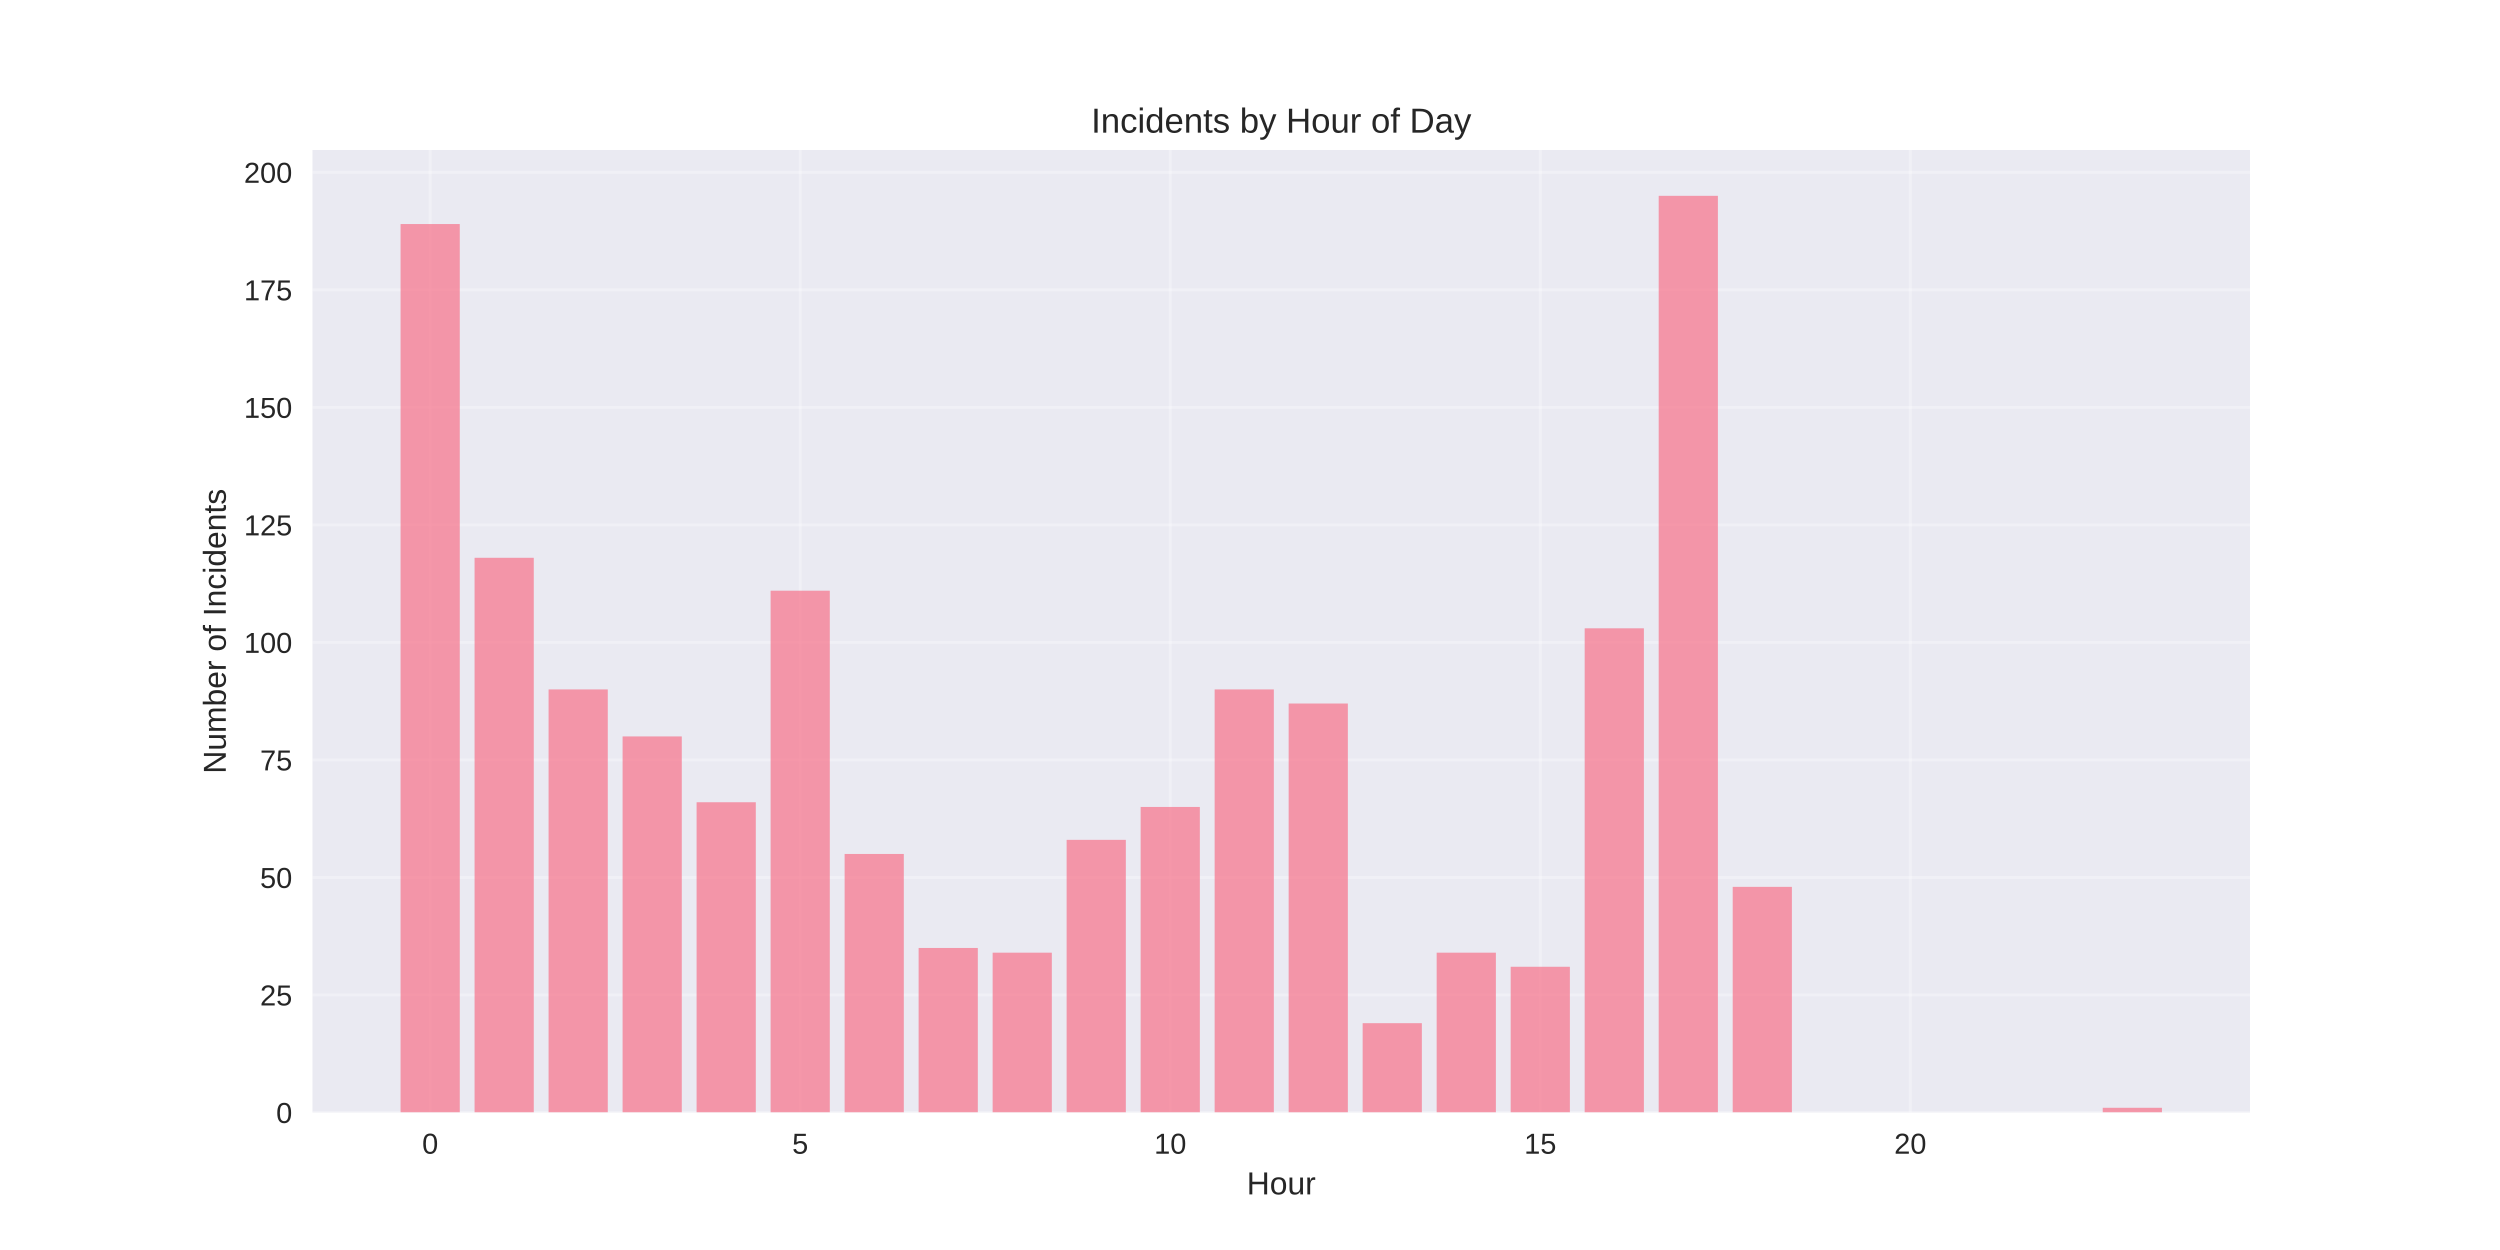
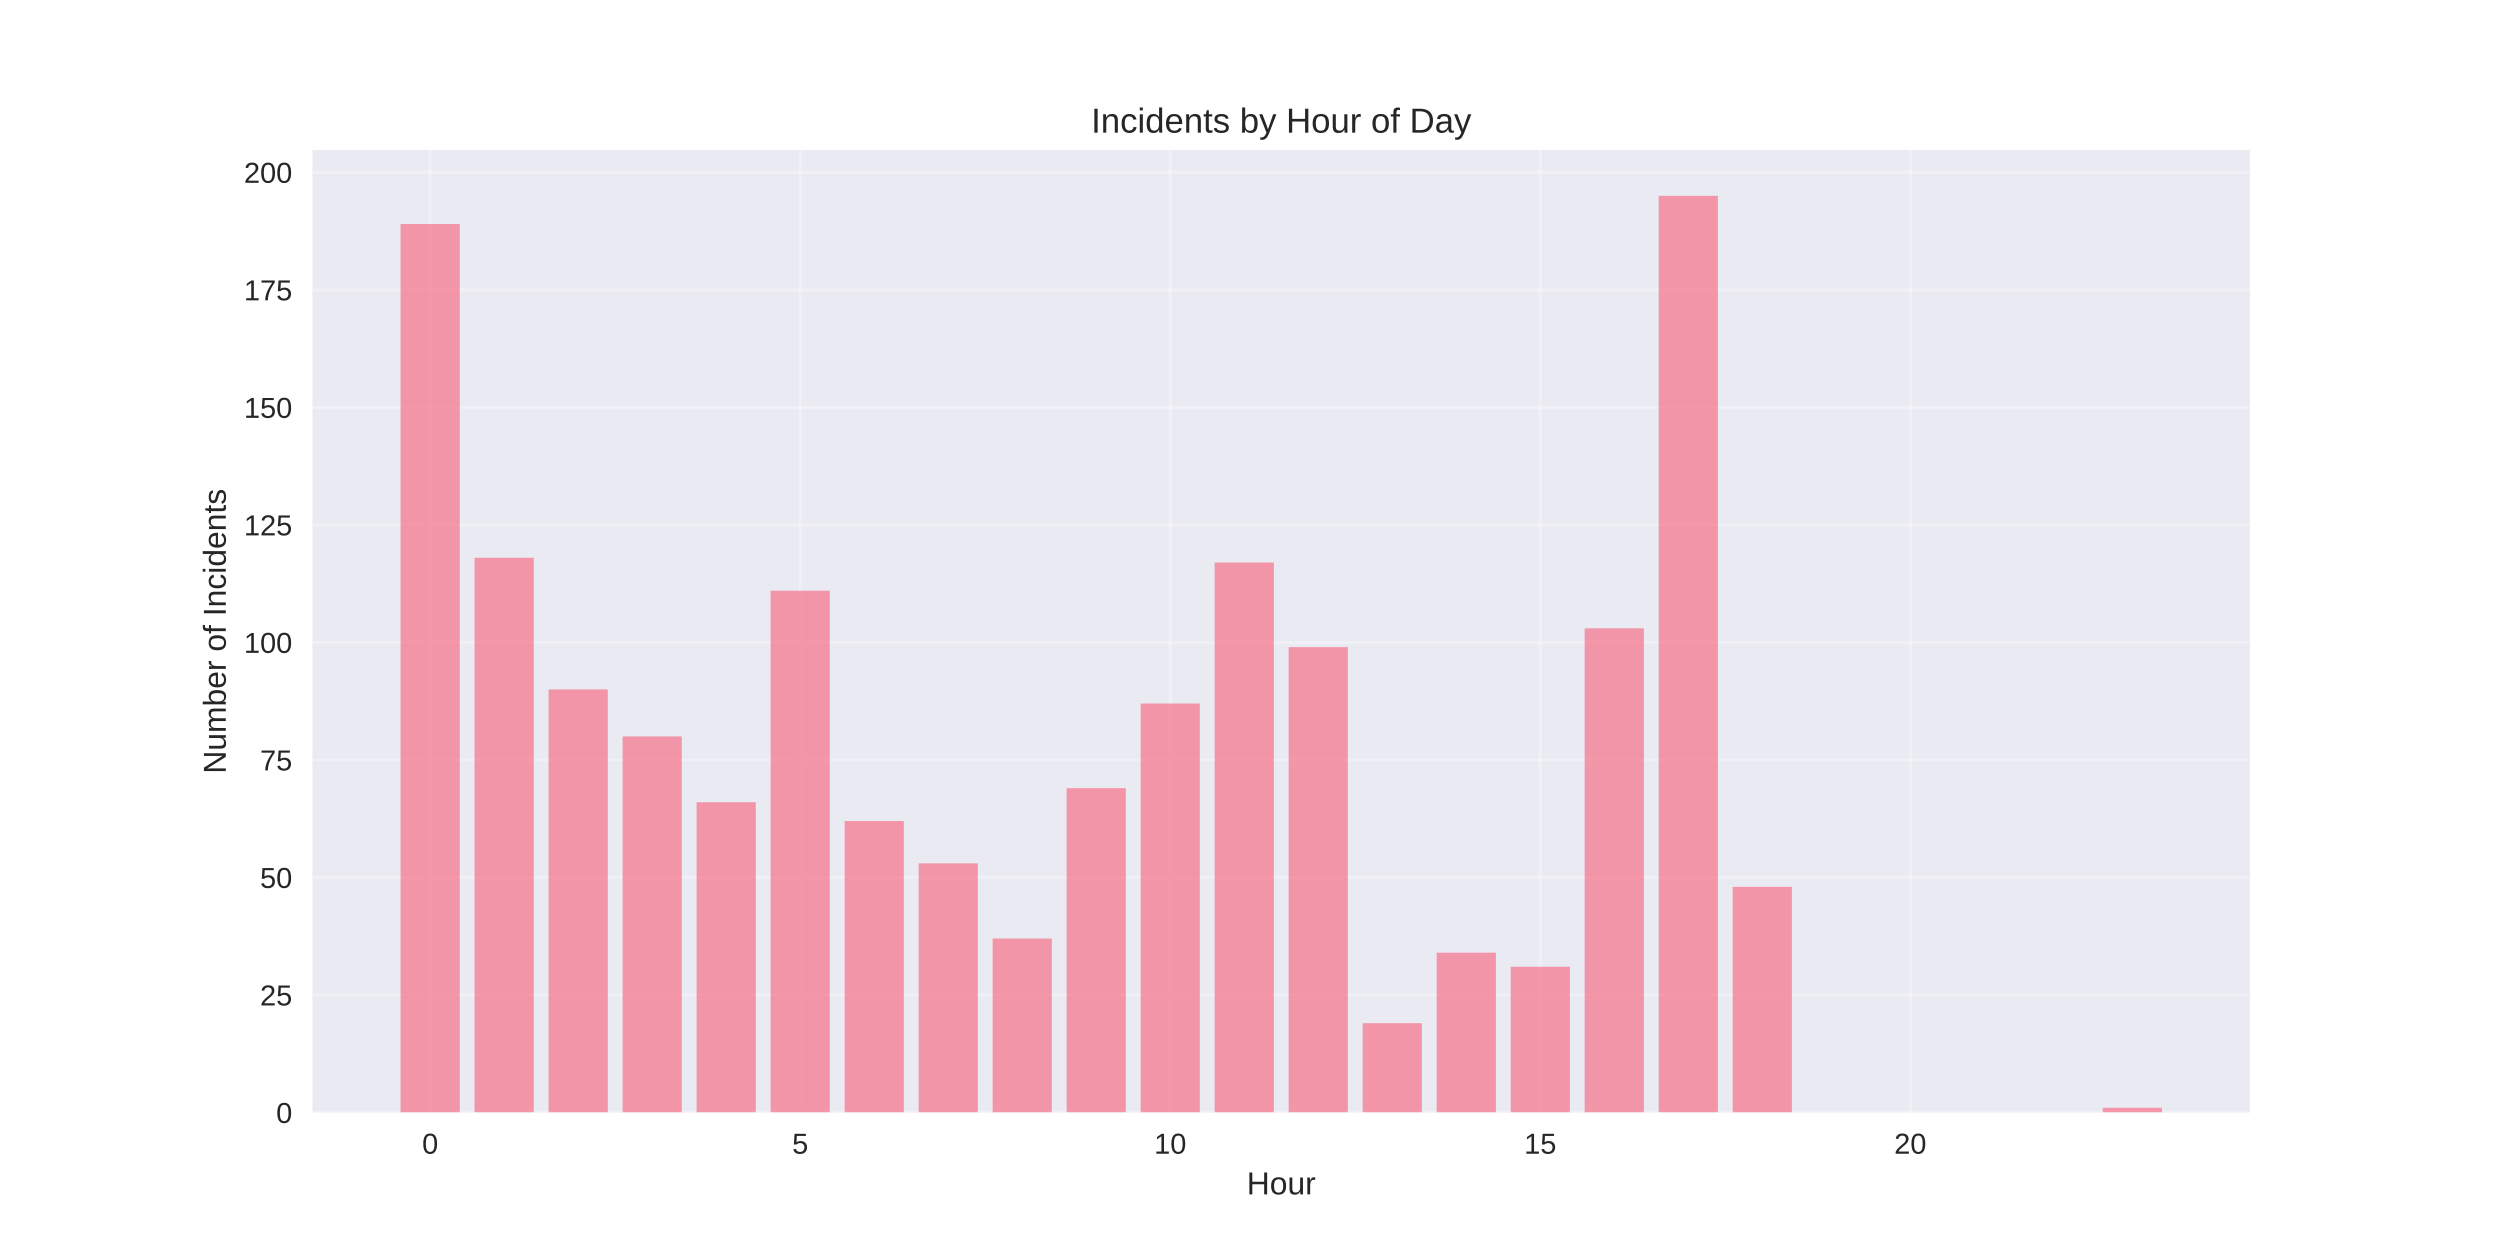
<svg xmlns="http://www.w3.org/2000/svg" width="864pt" height="432pt" viewBox="0 0 864 432" version="1.1">
  <defs>
    <style type="text/css">*{stroke-linejoin: round; stroke-linecap: butt}</style>
  </defs>
  <g id="figure_1">
    <g id="patch_1">
      <path d="M 0 432  L 864 432  L 864 0  L 0 0  z " style="fill: #ffffff" />
    </g>
    <g id="axes_1">
      <g id="patch_2">
        <path d="M 108 384.48  L 777.6 384.48  L 777.6 51.84  L 108 51.84  z " style="fill: #eaeaf2" />
      </g>
      <g id="matplotlib.axis_1">
        <g id="xtick_1">
          <g id="line2d_1">
-             <path d="M 148.667 384.48  L 148.667 51.84  " clip-path="url(#p7dfdbffa4b)" style="fill: none; stroke: #ffffff; stroke-opacity: 0.3; stroke-linecap: round" />
+             <path d="M 148.667 384.48  L 148.667 51.84  " clip-path="url(#p770fa63971)" style="fill: none; stroke: #ffffff; stroke-opacity: 0.3; stroke-linecap: round" />
          </g>
          <g id="line2d_2" />
          <g id="text_1">
            <text style="fill: #262626; font: 10px 'Arial', 'Liberation Sans', 'DejaVu Sans', 'Bitstream Vera Sans', sans-serif; text-anchor: middle" x="148.667" y="398.727" transform="rotate(-0 148.6671 398.7269)">0</text>
          </g>
        </g>
        <g id="xtick_2">
          <g id="line2d_3">
-             <path d="M 276.551 384.48  L 276.551 51.84  " clip-path="url(#p7dfdbffa4b)" style="fill: none; stroke: #ffffff; stroke-opacity: 0.3; stroke-linecap: round" />
+             <path d="M 276.551 384.48  L 276.551 51.84  " clip-path="url(#p770fa63971)" style="fill: none; stroke: #ffffff; stroke-opacity: 0.3; stroke-linecap: round" />
          </g>
          <g id="line2d_4" />
          <g id="text_2">
            <text style="fill: #262626; font: 10px 'Arial', 'Liberation Sans', 'DejaVu Sans', 'Bitstream Vera Sans', sans-serif; text-anchor: middle" x="276.551" y="398.727" transform="rotate(-0 276.551 398.7269)">5</text>
          </g>
        </g>
        <g id="xtick_3">
          <g id="line2d_5">
-             <path d="M 404.435 384.48  L 404.435 51.84  " clip-path="url(#p7dfdbffa4b)" style="fill: none; stroke: #ffffff; stroke-opacity: 0.3; stroke-linecap: round" />
+             <path d="M 404.435 384.48  L 404.435 51.84  " clip-path="url(#p770fa63971)" style="fill: none; stroke: #ffffff; stroke-opacity: 0.3; stroke-linecap: round" />
          </g>
          <g id="line2d_6" />
          <g id="text_3">
            <text style="fill: #262626; font: 10px 'Arial', 'Liberation Sans', 'DejaVu Sans', 'Bitstream Vera Sans', sans-serif; text-anchor: middle" x="404.435" y="398.727" transform="rotate(-0 404.4348 398.7269)">10</text>
          </g>
        </g>
        <g id="xtick_4">
          <g id="line2d_7">
-             <path d="M 532.319 384.48  L 532.319 51.84  " clip-path="url(#p7dfdbffa4b)" style="fill: none; stroke: #ffffff; stroke-opacity: 0.3; stroke-linecap: round" />
+             <path d="M 532.319 384.48  L 532.319 51.84  " clip-path="url(#p770fa63971)" style="fill: none; stroke: #ffffff; stroke-opacity: 0.3; stroke-linecap: round" />
          </g>
          <g id="line2d_8" />
          <g id="text_4">
            <text style="fill: #262626; font: 10px 'Arial', 'Liberation Sans', 'DejaVu Sans', 'Bitstream Vera Sans', sans-serif; text-anchor: middle" x="532.319" y="398.727" transform="rotate(-0 532.3187 398.7269)">15</text>
          </g>
        </g>
        <g id="xtick_5">
          <g id="line2d_9">
-             <path d="M 660.203 384.48  L 660.203 51.84  " clip-path="url(#p7dfdbffa4b)" style="fill: none; stroke: #ffffff; stroke-opacity: 0.3; stroke-linecap: round" />
+             <path d="M 660.203 384.48  L 660.203 51.84  " clip-path="url(#p770fa63971)" style="fill: none; stroke: #ffffff; stroke-opacity: 0.3; stroke-linecap: round" />
          </g>
          <g id="line2d_10" />
          <g id="text_5">
            <text style="fill: #262626; font: 10px 'Arial', 'Liberation Sans', 'DejaVu Sans', 'Bitstream Vera Sans', sans-serif; text-anchor: middle" x="660.203" y="398.727" transform="rotate(-0 660.2026 398.7269)">20</text>
          </g>
        </g>
        <g id="text_6">
          <text style="fill: #262626; font: 11px 'Arial', 'Liberation Sans', 'DejaVu Sans', 'Bitstream Vera Sans', sans-serif; text-anchor: middle" x="442.8" y="412.773" transform="rotate(-0 442.8 412.7734)">Hour</text>
        </g>
      </g>
      <g id="matplotlib.axis_2">
        <g id="ytick_1">
          <g id="line2d_11">
-             <path d="M 108 384.48  L 777.6 384.48  " clip-path="url(#p7dfdbffa4b)" style="fill: none; stroke: #ffffff; stroke-opacity: 0.3; stroke-linecap: round" />
+             <path d="M 108 384.48  L 777.6 384.48  " clip-path="url(#p770fa63971)" style="fill: none; stroke: #ffffff; stroke-opacity: 0.3; stroke-linecap: round" />
          </g>
          <g id="line2d_12" />
          <g id="text_7">
            <text style="fill: #262626; font: 10px 'Arial', 'Liberation Sans', 'DejaVu Sans', 'Bitstream Vera Sans', sans-serif; text-anchor: end" x="101" y="388.103" transform="rotate(-0 101 388.1034)">0</text>
          </g>
        </g>
        <g id="ytick_2">
          <g id="line2d_13">
-             <path d="M 108 343.865  L 777.6 343.865  " clip-path="url(#p7dfdbffa4b)" style="fill: none; stroke: #ffffff; stroke-opacity: 0.3; stroke-linecap: round" />
+             <path d="M 108 343.865  L 777.6 343.865  " clip-path="url(#p770fa63971)" style="fill: none; stroke: #ffffff; stroke-opacity: 0.3; stroke-linecap: round" />
          </g>
          <g id="line2d_14" />
          <g id="text_8">
            <text style="fill: #262626; font: 10px 'Arial', 'Liberation Sans', 'DejaVu Sans', 'Bitstream Vera Sans', sans-serif; text-anchor: end" x="101" y="347.488" transform="rotate(-0 101 347.4881)">25</text>
          </g>
        </g>
        <g id="ytick_3">
          <g id="line2d_15">
-             <path d="M 108 303.249  L 777.6 303.249  " clip-path="url(#p7dfdbffa4b)" style="fill: none; stroke: #ffffff; stroke-opacity: 0.3; stroke-linecap: round" />
+             <path d="M 108 303.249  L 777.6 303.249  " clip-path="url(#p770fa63971)" style="fill: none; stroke: #ffffff; stroke-opacity: 0.3; stroke-linecap: round" />
          </g>
          <g id="line2d_16" />
          <g id="text_9">
            <text style="fill: #262626; font: 10px 'Arial', 'Liberation Sans', 'DejaVu Sans', 'Bitstream Vera Sans', sans-serif; text-anchor: end" x="101" y="306.873" transform="rotate(-0 101 306.8727)">50</text>
          </g>
        </g>
        <g id="ytick_4">
          <g id="line2d_17">
-             <path d="M 108 262.634  L 777.6 262.634  " clip-path="url(#p7dfdbffa4b)" style="fill: none; stroke: #ffffff; stroke-opacity: 0.3; stroke-linecap: round" />
+             <path d="M 108 262.634  L 777.6 262.634  " clip-path="url(#p770fa63971)" style="fill: none; stroke: #ffffff; stroke-opacity: 0.3; stroke-linecap: round" />
          </g>
          <g id="line2d_18" />
          <g id="text_10">
            <text style="fill: #262626; font: 10px 'Arial', 'Liberation Sans', 'DejaVu Sans', 'Bitstream Vera Sans', sans-serif; text-anchor: end" x="101" y="266.257" transform="rotate(-0 101 266.2573)">75</text>
          </g>
        </g>
        <g id="ytick_5">
          <g id="line2d_19">
-             <path d="M 108 222.018  L 777.6 222.018  " clip-path="url(#p7dfdbffa4b)" style="fill: none; stroke: #ffffff; stroke-opacity: 0.3; stroke-linecap: round" />
+             <path d="M 108 222.018  L 777.6 222.018  " clip-path="url(#p770fa63971)" style="fill: none; stroke: #ffffff; stroke-opacity: 0.3; stroke-linecap: round" />
          </g>
          <g id="line2d_20" />
          <g id="text_11">
            <text style="fill: #262626; font: 10px 'Arial', 'Liberation Sans', 'DejaVu Sans', 'Bitstream Vera Sans', sans-serif; text-anchor: end" x="101" y="225.642" transform="rotate(-0 101 225.6419)">100</text>
          </g>
        </g>
        <g id="ytick_6">
          <g id="line2d_21">
-             <path d="M 108 181.403  L 777.6 181.403  " clip-path="url(#p7dfdbffa4b)" style="fill: none; stroke: #ffffff; stroke-opacity: 0.3; stroke-linecap: round" />
+             <path d="M 108 181.403  L 777.6 181.403  " clip-path="url(#p770fa63971)" style="fill: none; stroke: #ffffff; stroke-opacity: 0.3; stroke-linecap: round" />
          </g>
          <g id="line2d_22" />
          <g id="text_12">
            <text style="fill: #262626; font: 10px 'Arial', 'Liberation Sans', 'DejaVu Sans', 'Bitstream Vera Sans', sans-serif; text-anchor: end" x="101" y="185.027" transform="rotate(-0 101 185.0265)">125</text>
          </g>
        </g>
        <g id="ytick_7">
          <g id="line2d_23">
-             <path d="M 108 140.788  L 777.6 140.788  " clip-path="url(#p7dfdbffa4b)" style="fill: none; stroke: #ffffff; stroke-opacity: 0.3; stroke-linecap: round" />
+             <path d="M 108 140.788  L 777.6 140.788  " clip-path="url(#p770fa63971)" style="fill: none; stroke: #ffffff; stroke-opacity: 0.3; stroke-linecap: round" />
          </g>
          <g id="line2d_24" />
          <g id="text_13">
            <text style="fill: #262626; font: 10px 'Arial', 'Liberation Sans', 'DejaVu Sans', 'Bitstream Vera Sans', sans-serif; text-anchor: end" x="101" y="144.411" transform="rotate(-0 101 144.4111)">150</text>
          </g>
        </g>
        <g id="ytick_8">
          <g id="line2d_25">
-             <path d="M 108 100.172  L 777.6 100.172  " clip-path="url(#p7dfdbffa4b)" style="fill: none; stroke: #ffffff; stroke-opacity: 0.3; stroke-linecap: round" />
+             <path d="M 108 100.172  L 777.6 100.172  " clip-path="url(#p770fa63971)" style="fill: none; stroke: #ffffff; stroke-opacity: 0.3; stroke-linecap: round" />
          </g>
          <g id="line2d_26" />
          <g id="text_14">
            <text style="fill: #262626; font: 10px 'Arial', 'Liberation Sans', 'DejaVu Sans', 'Bitstream Vera Sans', sans-serif; text-anchor: end" x="101" y="103.796" transform="rotate(-0 101 103.7957)">175</text>
          </g>
        </g>
        <g id="ytick_9">
          <g id="line2d_27">
-             <path d="M 108 59.557  L 777.6 59.557  " clip-path="url(#p7dfdbffa4b)" style="fill: none; stroke: #ffffff; stroke-opacity: 0.3; stroke-linecap: round" />
+             <path d="M 108 59.557  L 777.6 59.557  " clip-path="url(#p770fa63971)" style="fill: none; stroke: #ffffff; stroke-opacity: 0.3; stroke-linecap: round" />
          </g>
          <g id="line2d_28" />
          <g id="text_15">
            <text style="fill: #262626; font: 10px 'Arial', 'Liberation Sans', 'DejaVu Sans', 'Bitstream Vera Sans', sans-serif; text-anchor: end" x="101" y="63.18" transform="rotate(-0 101 63.18036)">200</text>
          </g>
        </g>
        <g id="text_16">
          <text style="fill: #262626; font: 11px 'Arial', 'Liberation Sans', 'DejaVu Sans', 'Bitstream Vera Sans', sans-serif; text-anchor: middle" x="78.035" y="218.16" transform="rotate(-90 78.03469 218.16)">Number of Incidents</text>
        </g>
      </g>
      <g id="patch_3">
-         <path d="M 138.436 384.48  L 158.898 384.48  L 158.898 77.428  L 138.436 77.428  z " clip-path="url(#p7dfdbffa4b)" style="fill: #f77189; opacity: 0.7" />
+         <path d="M 138.436 384.48  L 158.898 384.48  L 158.898 77.428  L 138.436 77.428  z " clip-path="url(#p770fa63971)" style="fill: #f77189; opacity: 0.7" />
      </g>
      <g id="patch_4">
-         <path d="M 164.013 384.48  L 184.475 384.48  L 184.475 192.775  L 164.013 192.775  z " clip-path="url(#p7dfdbffa4b)" style="fill: #f77189; opacity: 0.7" />
+         <path d="M 164.013 384.48  L 184.475 384.48  L 184.475 192.775  L 164.013 192.775  z " clip-path="url(#p770fa63971)" style="fill: #f77189; opacity: 0.7" />
      </g>
      <g id="patch_5">
-         <path d="M 189.59 384.48  L 210.051 384.48  L 210.051 238.265  L 189.59 238.265  z " clip-path="url(#p7dfdbffa4b)" style="fill: #f77189; opacity: 0.7" />
+         <path d="M 189.59 384.48  L 210.051 384.48  L 210.051 238.265  L 189.59 238.265  z " clip-path="url(#p770fa63971)" style="fill: #f77189; opacity: 0.7" />
      </g>
      <g id="patch_6">
-         <path d="M 215.167 384.48  L 235.628 384.48  L 235.628 254.511  L 215.167 254.511  z " clip-path="url(#p7dfdbffa4b)" style="fill: #f77189; opacity: 0.7" />
+         <path d="M 215.167 384.48  L 235.628 384.48  L 235.628 254.511  L 215.167 254.511  z " clip-path="url(#p770fa63971)" style="fill: #f77189; opacity: 0.7" />
      </g>
      <g id="patch_7">
-         <path d="M 240.743 384.48  L 261.205 384.48  L 261.205 277.255  L 240.743 277.255  z " clip-path="url(#p7dfdbffa4b)" style="fill: #f77189; opacity: 0.7" />
+         <path d="M 240.743 384.48  L 261.205 384.48  L 261.205 277.255  L 240.743 277.255  z " clip-path="url(#p770fa63971)" style="fill: #f77189; opacity: 0.7" />
      </g>
      <g id="patch_8">
-         <path d="M 266.32 384.48  L 286.782 384.48  L 286.782 204.148  L 266.32 204.148  z " clip-path="url(#p7dfdbffa4b)" style="fill: #f77189; opacity: 0.7" />
+         <path d="M 266.32 384.48  L 286.782 384.48  L 286.782 204.148  L 266.32 204.148  z " clip-path="url(#p770fa63971)" style="fill: #f77189; opacity: 0.7" />
      </g>
      <g id="patch_9">
-         <path d="M 291.897 384.48  L 312.358 384.48  L 312.358 295.126  L 291.897 295.126  z " clip-path="url(#p7dfdbffa4b)" style="fill: #f77189; opacity: 0.7" />
+         <path d="M 291.897 384.48  L 312.358 384.48  L 312.358 283.754  L 291.897 283.754  z " clip-path="url(#p770fa63971)" style="fill: #f77189; opacity: 0.7" />
      </g>
      <g id="patch_10">
-         <path d="M 317.474 384.48  L 337.935 384.48  L 337.935 327.618  L 317.474 327.618  z " clip-path="url(#p7dfdbffa4b)" style="fill: #f77189; opacity: 0.7" />
+         <path d="M 317.474 384.48  L 337.935 384.48  L 337.935 298.375  L 317.474 298.375  z " clip-path="url(#p770fa63971)" style="fill: #f77189; opacity: 0.7" />
      </g>
      <g id="patch_11">
-         <path d="M 343.051 384.48  L 363.512 384.48  L 363.512 329.243  L 343.051 329.243  z " clip-path="url(#p7dfdbffa4b)" style="fill: #f77189; opacity: 0.7" />
+         <path d="M 343.051 384.48  L 363.512 384.48  L 363.512 324.369  L 343.051 324.369  z " clip-path="url(#p770fa63971)" style="fill: #f77189; opacity: 0.7" />
      </g>
      <g id="patch_12">
-         <path d="M 368.627 384.48  L 389.089 384.48  L 389.089 290.252  L 368.627 290.252  z " clip-path="url(#p7dfdbffa4b)" style="fill: #f77189; opacity: 0.7" />
+         <path d="M 368.627 384.48  L 389.089 384.48  L 389.089 272.382  L 368.627 272.382  z " clip-path="url(#p770fa63971)" style="fill: #f77189; opacity: 0.7" />
      </g>
      <g id="patch_13">
-         <path d="M 394.204 384.48  L 414.666 384.48  L 414.666 278.88  L 394.204 278.88  z " clip-path="url(#p7dfdbffa4b)" style="fill: #f77189; opacity: 0.7" />
+         <path d="M 394.204 384.48  L 414.666 384.48  L 414.666 243.138  L 394.204 243.138  z " clip-path="url(#p770fa63971)" style="fill: #f77189; opacity: 0.7" />
      </g>
      <g id="patch_14">
-         <path d="M 419.781 384.48  L 440.242 384.48  L 440.242 238.265  L 419.781 238.265  z " clip-path="url(#p7dfdbffa4b)" style="fill: #f77189; opacity: 0.7" />
+         <path d="M 419.781 384.48  L 440.242 384.48  L 440.242 194.4  L 419.781 194.4  z " clip-path="url(#p770fa63971)" style="fill: #f77189; opacity: 0.7" />
      </g>
      <g id="patch_15">
-         <path d="M 445.358 384.48  L 465.819 384.48  L 465.819 243.138  L 445.358 243.138  z " clip-path="url(#p7dfdbffa4b)" style="fill: #f77189; opacity: 0.7" />
+         <path d="M 445.358 384.48  L 465.819 384.48  L 465.819 223.643  L 445.358 223.643  z " clip-path="url(#p770fa63971)" style="fill: #f77189; opacity: 0.7" />
      </g>
      <g id="patch_16">
-         <path d="M 470.934 384.48  L 491.396 384.48  L 491.396 353.612  L 470.934 353.612  z " clip-path="url(#p7dfdbffa4b)" style="fill: #f77189; opacity: 0.7" />
+         <path d="M 470.934 384.48  L 491.396 384.48  L 491.396 353.612  L 470.934 353.612  z " clip-path="url(#p770fa63971)" style="fill: #f77189; opacity: 0.7" />
      </g>
      <g id="patch_17">
-         <path d="M 496.511 384.48  L 516.973 384.48  L 516.973 329.243  L 496.511 329.243  z " clip-path="url(#p7dfdbffa4b)" style="fill: #f77189; opacity: 0.7" />
+         <path d="M 496.511 384.48  L 516.973 384.48  L 516.973 329.243  L 496.511 329.243  z " clip-path="url(#p770fa63971)" style="fill: #f77189; opacity: 0.7" />
      </g>
      <g id="patch_18">
-         <path d="M 522.088 384.48  L 542.549 384.48  L 542.549 334.117  L 522.088 334.117  z " clip-path="url(#p7dfdbffa4b)" style="fill: #f77189; opacity: 0.7" />
+         <path d="M 522.088 384.48  L 542.549 384.48  L 542.549 334.117  L 522.088 334.117  z " clip-path="url(#p770fa63971)" style="fill: #f77189; opacity: 0.7" />
      </g>
      <g id="patch_19">
-         <path d="M 547.665 384.48  L 568.126 384.48  L 568.126 217.145  L 547.665 217.145  z " clip-path="url(#p7dfdbffa4b)" style="fill: #f77189; opacity: 0.7" />
+         <path d="M 547.665 384.48  L 568.126 384.48  L 568.126 217.145  L 547.665 217.145  z " clip-path="url(#p770fa63971)" style="fill: #f77189; opacity: 0.7" />
      </g>
      <g id="patch_20">
-         <path d="M 573.242 384.48  L 593.703 384.48  L 593.703 67.68  L 573.242 67.68  z " clip-path="url(#p7dfdbffa4b)" style="fill: #f77189; opacity: 0.7" />
+         <path d="M 573.242 384.48  L 593.703 384.48  L 593.703 67.68  L 573.242 67.68  z " clip-path="url(#p770fa63971)" style="fill: #f77189; opacity: 0.7" />
      </g>
      <g id="patch_21">
-         <path d="M 598.818 384.48  L 619.28 384.48  L 619.28 306.498  L 598.818 306.498  z " clip-path="url(#p7dfdbffa4b)" style="fill: #f77189; opacity: 0.7" />
+         <path d="M 598.818 384.48  L 619.28 384.48  L 619.28 306.498  L 598.818 306.498  z " clip-path="url(#p770fa63971)" style="fill: #f77189; opacity: 0.7" />
      </g>
      <g id="patch_22">
-         <path d="M 726.702 384.48  L 747.164 384.48  L 747.164 382.855  L 726.702 382.855  z " clip-path="url(#p7dfdbffa4b)" style="fill: #f77189; opacity: 0.7" />
+         <path d="M 726.702 384.48  L 747.164 384.48  L 747.164 382.855  L 726.702 382.855  z " clip-path="url(#p770fa63971)" style="fill: #f77189; opacity: 0.7" />
      </g>
      <g id="patch_23">
        <path d="M 108 384.48  L 108 51.84  " style="fill: none" />
      </g>
      <g id="patch_24">
        <path d="M 777.6 384.48  L 777.6 51.84  " style="fill: none" />
      </g>
      <g id="patch_25">
        <path d="M 108 384.48  L 777.6 384.48  " style="fill: none" />
      </g>
      <g id="patch_26">
        <path d="M 108 51.84  L 777.6 51.84  " style="fill: none" />
      </g>
      <g id="text_17">
        <text style="fill: #262626; font: 12px 'Arial', 'Liberation Sans', 'DejaVu Sans', 'Bitstream Vera Sans', sans-serif; text-anchor: middle" x="442.8" y="45.84" transform="rotate(-0 442.8 45.84)">Incidents by Hour of Day</text>
      </g>
    </g>
  </g>
  <defs>
-     <clipPath id="p7dfdbffa4b">
+     <clipPath id="p770fa63971">
      <rect x="108" y="51.84" width="669.6" height="332.64" />
    </clipPath>
  </defs>
</svg>
